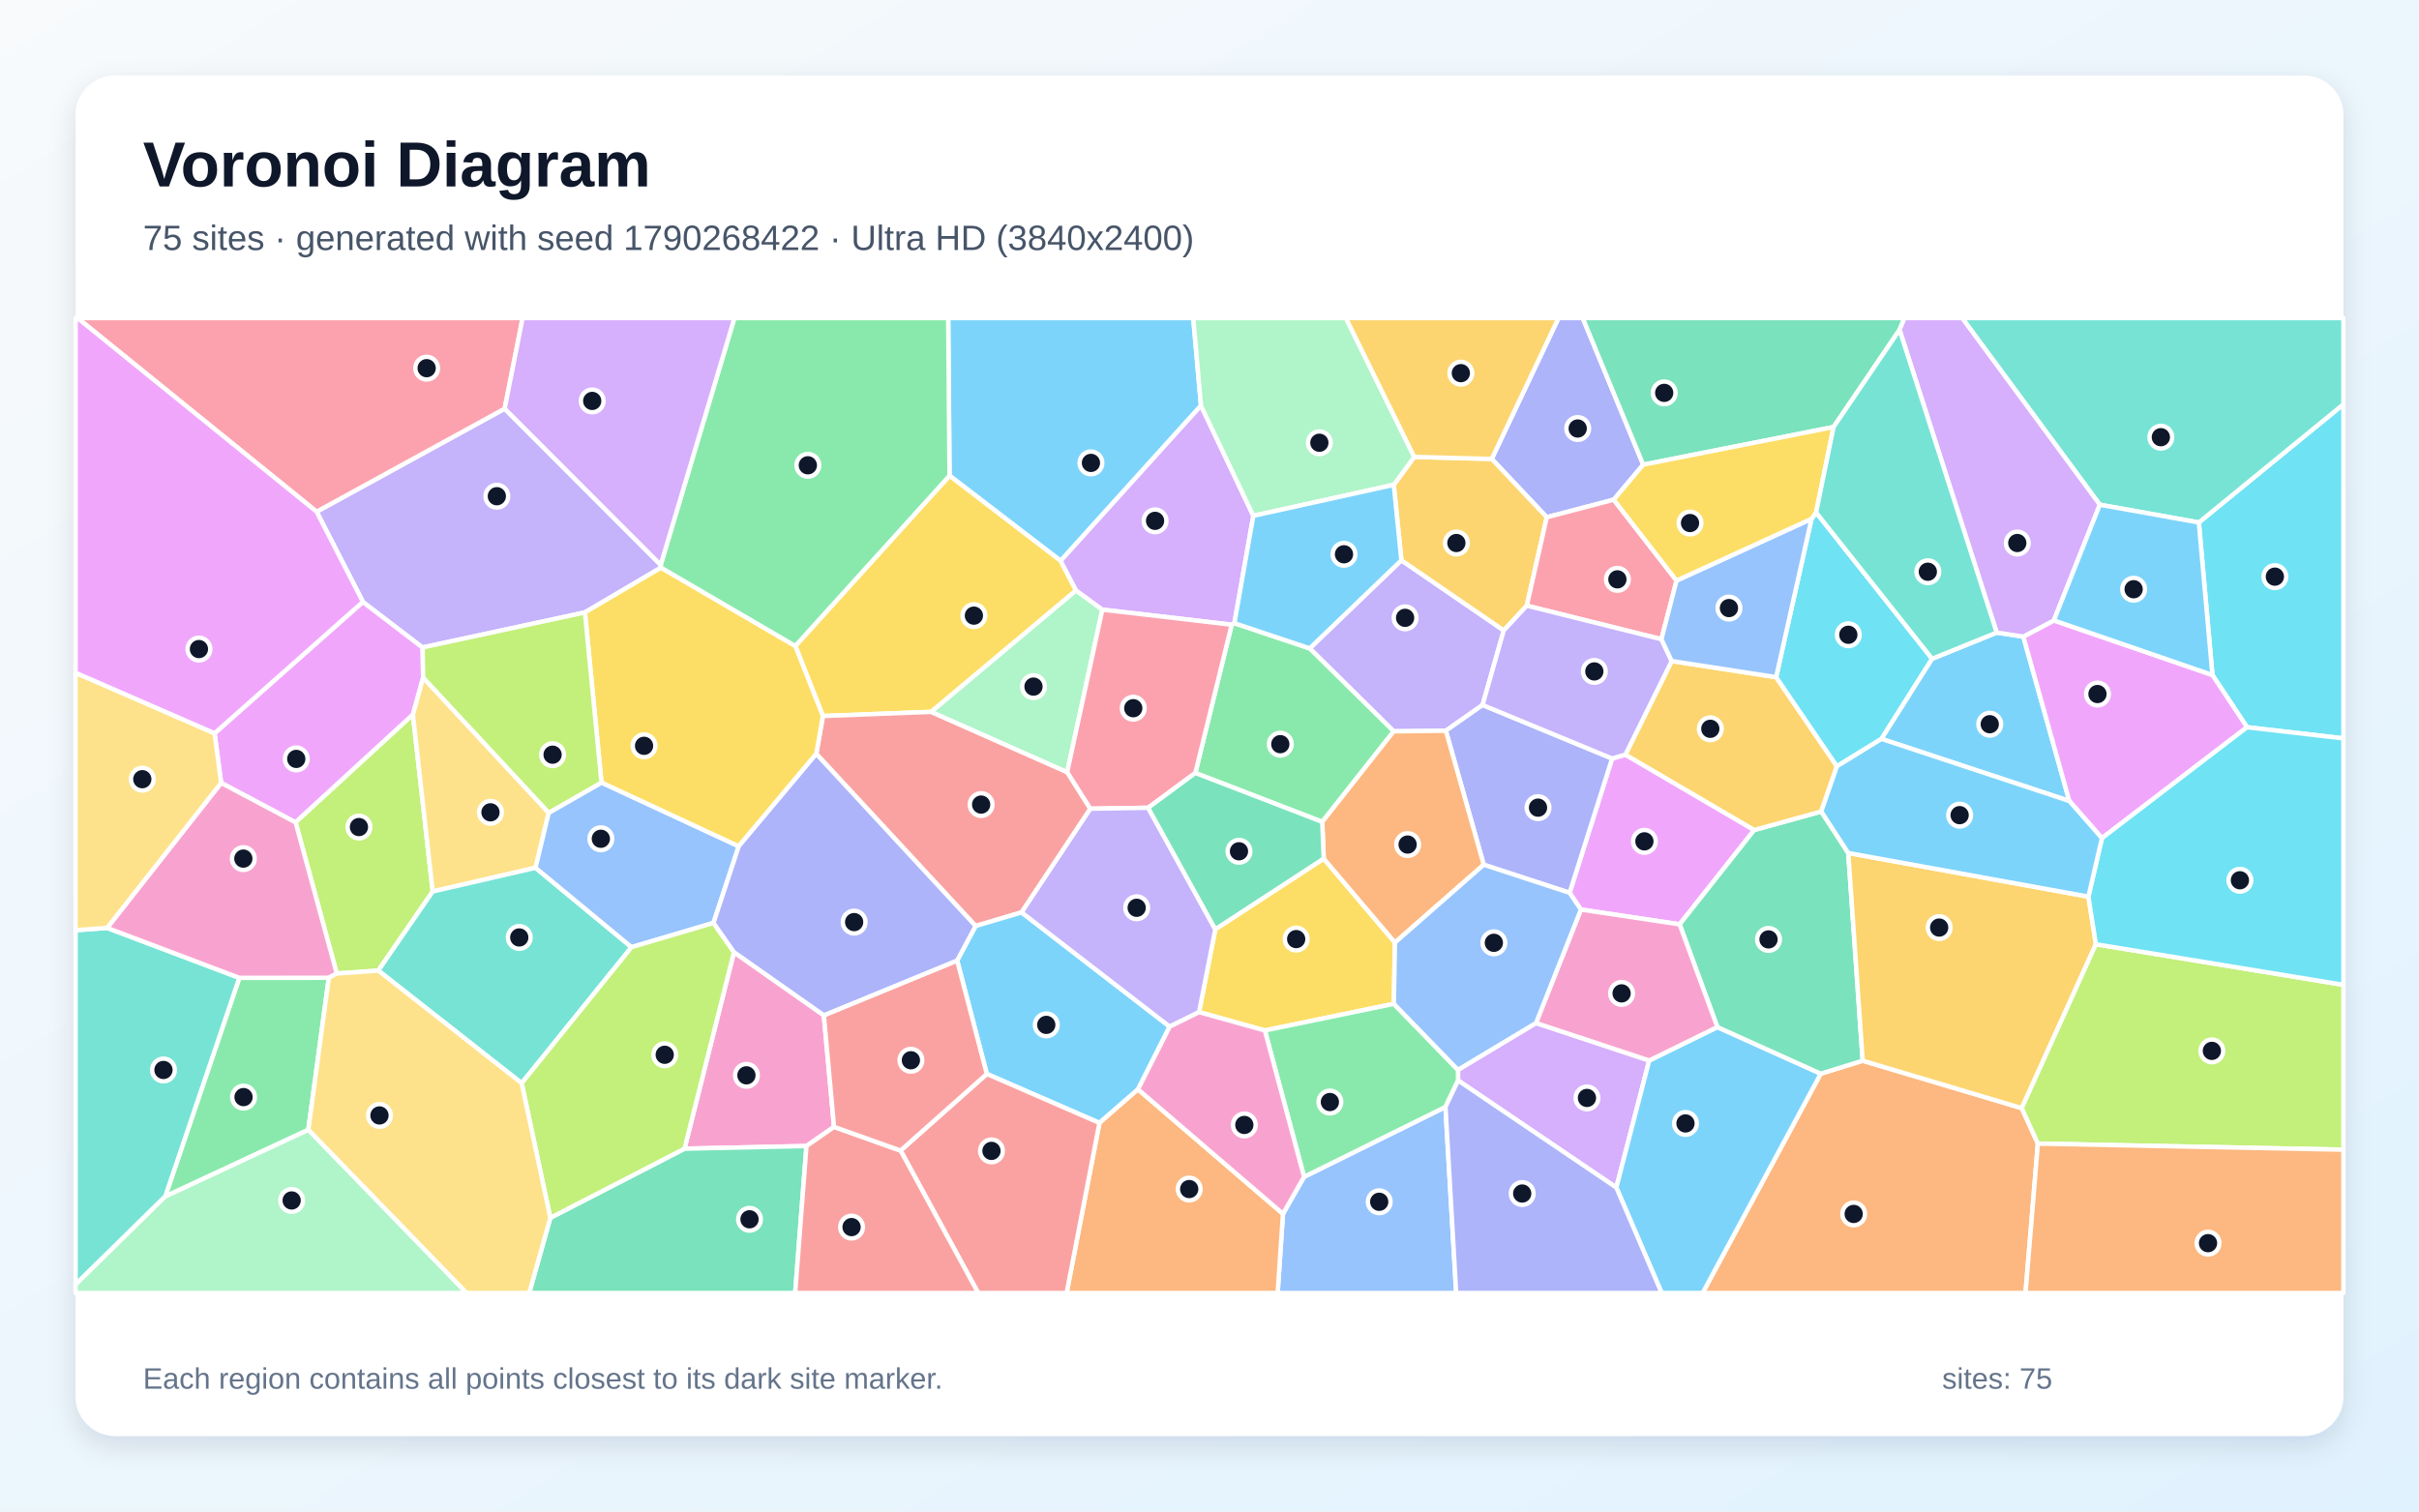
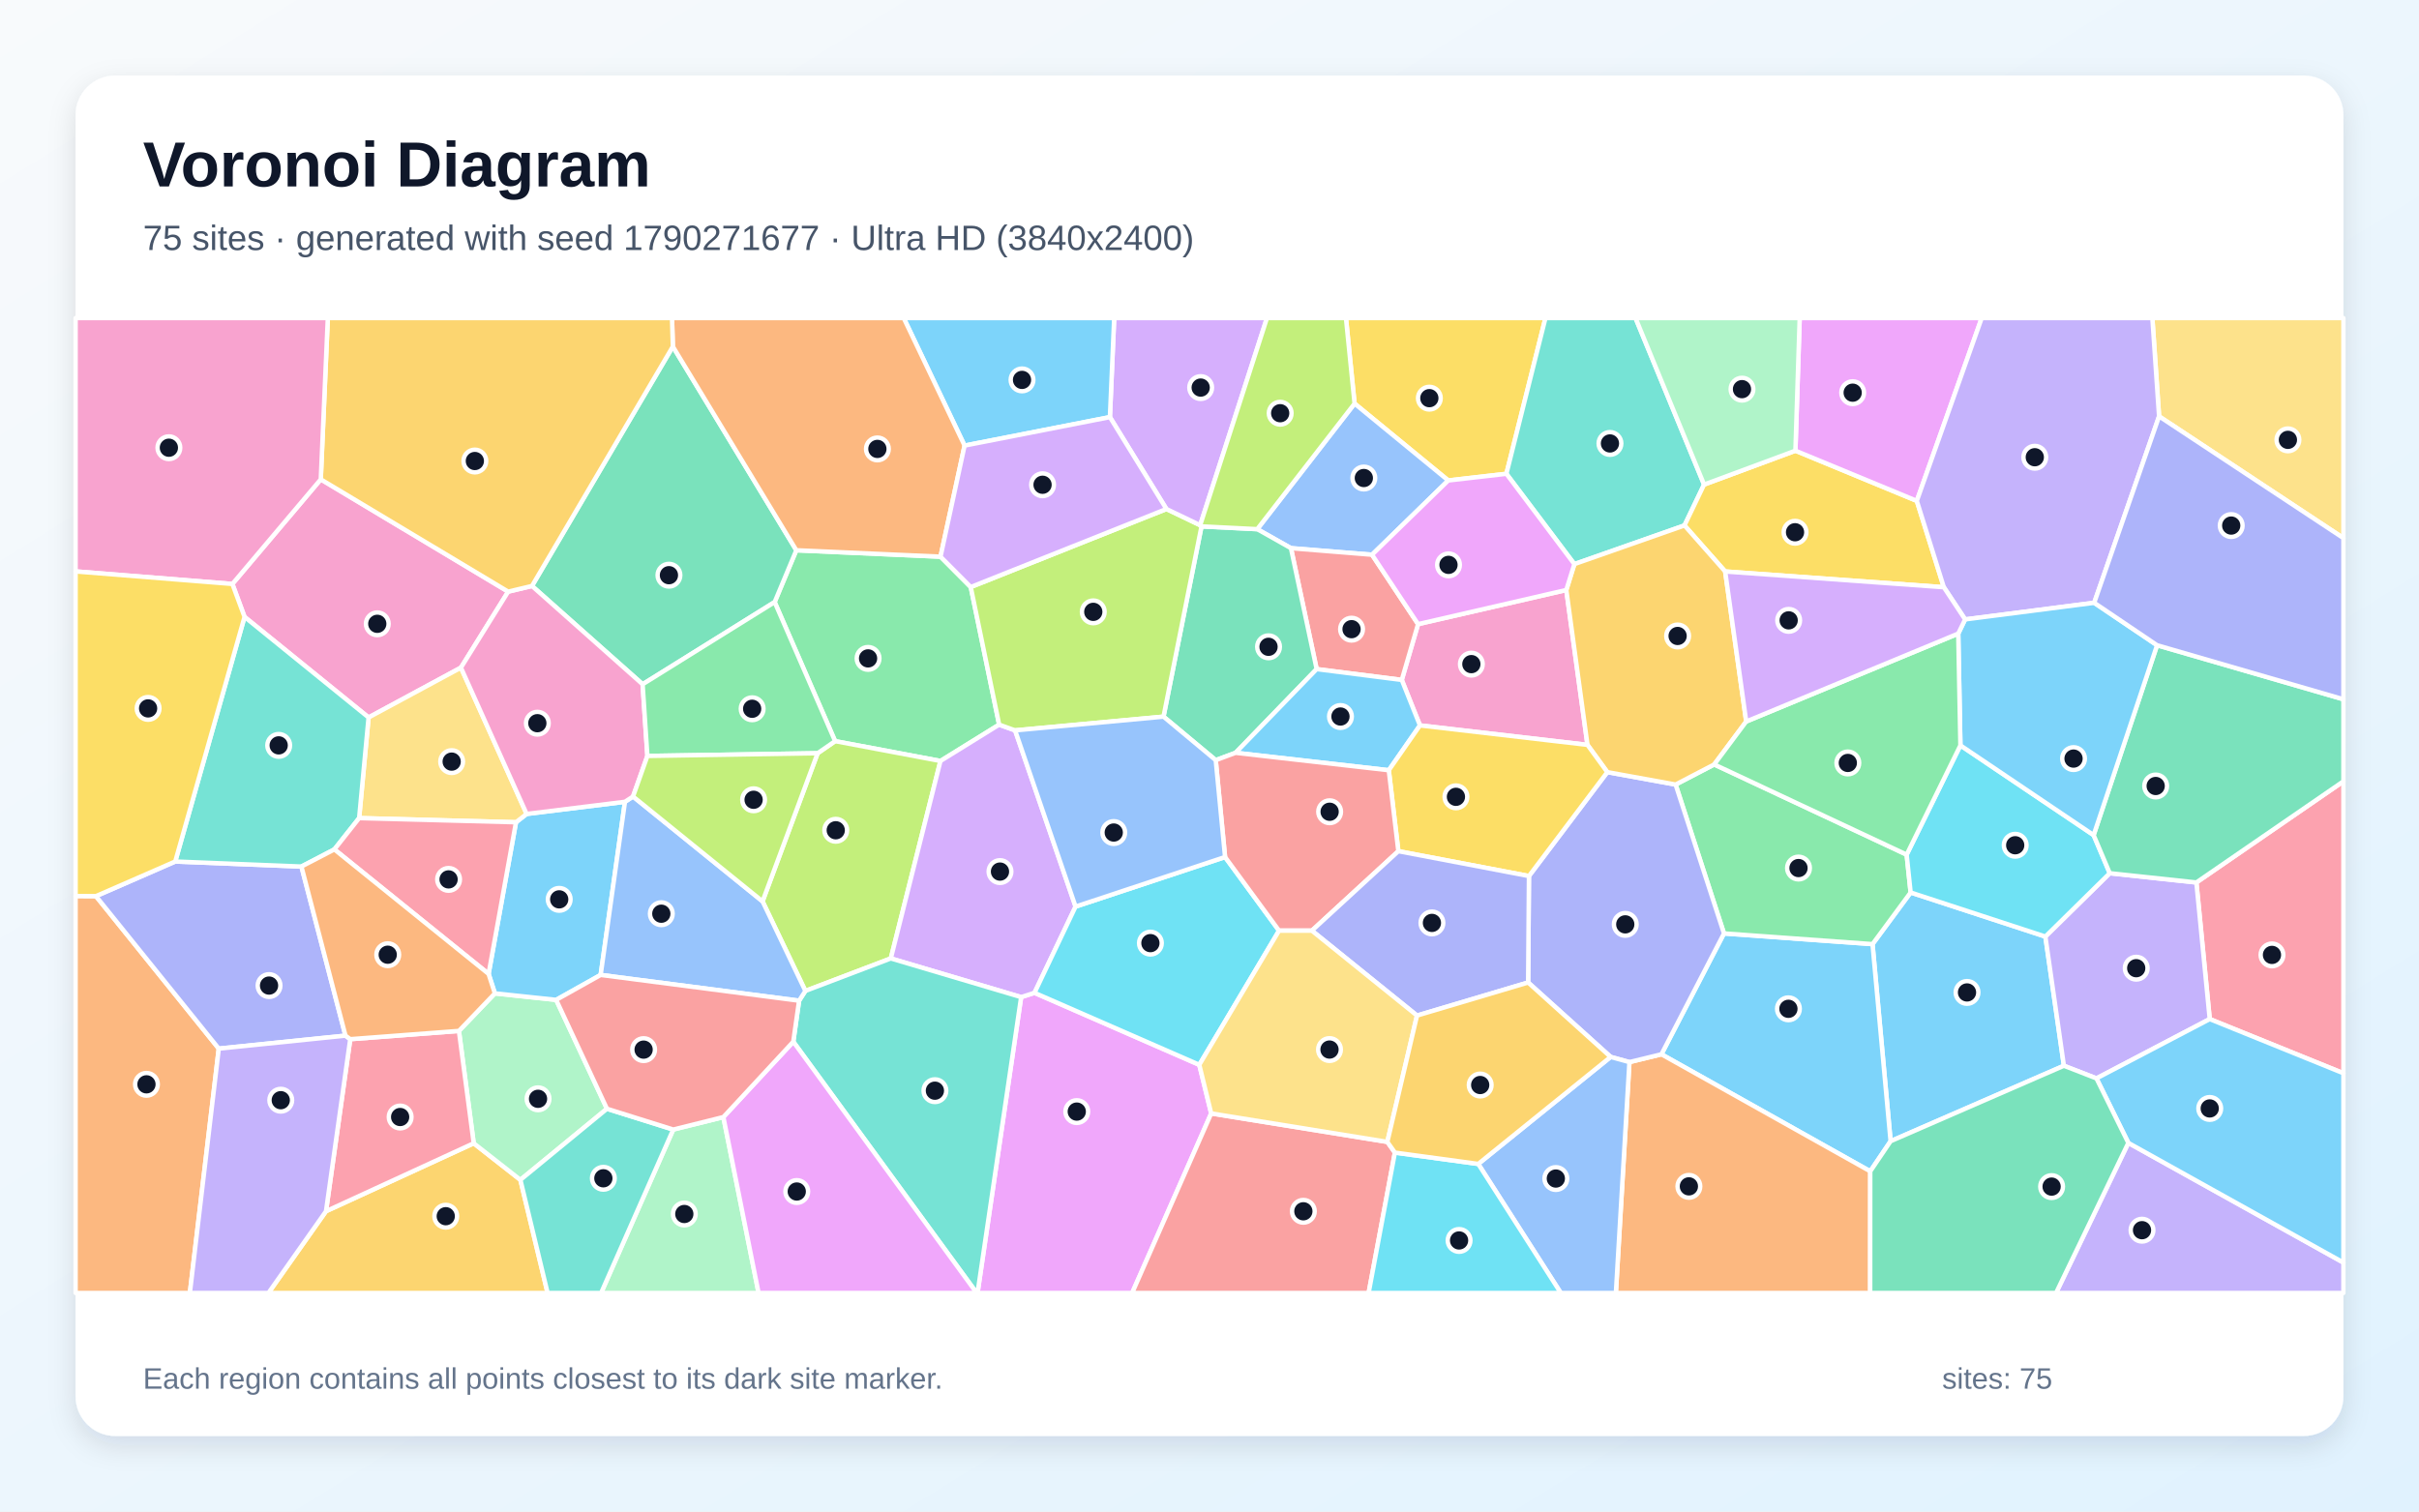
<svg xmlns="http://www.w3.org/2000/svg" width="3840" height="2400" viewBox="0 0 3840 2400" role="img" aria-labelledby="title description">
  <defs>
    <linearGradient id="background" x1="0" y1="0" x2="1" y2="1">
      <stop stop-color="#F8FAFC" />
      <stop offset="1" stop-color="#E0F2FE" />
    </linearGradient>
    <filter id="shadow" x="-5%" y="-5%" width="110%" height="110%">
      <feDropShadow dx="0" dy="15" stdDeviation="22" flood-color="#0F172A" flood-opacity=".12" />
    </filter>
  </defs>
  <rect width="3840" height="2400" fill="url(#background)" />
  <rect x="120" y="120" width="3600" height="2160" rx="63" fill="#FFFFFF" filter="url(#shadow)" />
  <g font-family="Arial, sans-serif">
    <text x="227" y="296" font-size="101" font-weight="700" fill="#0F172A">Voronoi Diagram</text>
-     <text x="227" y="397" font-size="56" fill="#475569">75 sites · generated with seed 1790268422 · Ultra HD (3840x2400)</text>
+     <text x="227" y="397" font-size="56" fill="#475569">75 sites · generated with seed 1790271677 · Ultra HD (3840x2400)</text>
  </g>
  <g stroke="#FFFFFF" stroke-width="7" stroke-linejoin="round">
-     <polygon points="1906.5,644.0 1683.7,890.5 1507.3,755.3 1505.2,505.0 1894.2,505.0" fill="#38BDF8" fill-opacity="0.65" />
-     <polygon points="2224.6,889.6 2387.1,1001.0 2353.5,1119.4 2295.2,1160.3 2212.4,1161.2 2079.0,1029.5" fill="#A78BFA" fill-opacity="0.65" />
-     <polygon points="1307.8,1612.1 1324.0,1789.3 1280.2,1819.7 1086.6,1823.9 1165.1,1511.8" fill="#F472B6" fill-opacity="0.65" />
-     <polygon points="2890.3,1704.8 2956.9,1684.2 3209.4,1759.5 3235.0,1815.8 3215.4,2053.0 2702.8,2053.0" fill="#FB923C" fill-opacity="0.65" />
-     <polygon points="1708.2,937.5 1478.3,1130.3 1306.3,1136.9 1262.5,1025.7 1507.3,755.3 1683.7,890.5" fill="#FACC15" fill-opacity="0.65" />
-     <polygon points="262.3,1899.8 379.9,1552.6 522.0,1552.5 489.4,1794.0" fill="#4ADE80" fill-opacity="0.65" />
-     <polygon points="120.0,2039.6 120.0,1477.0 170.0,1473.3 379.9,1552.6 262.3,1899.8" fill="#2DD4BF" fill-opacity="0.65" />
-     <polygon points="2036.6,1927.3 2070.1,1868.6 2294.6,1757.6 2311.6,2053.0 2028.2,2053.0" fill="#60A5FA" fill-opacity="0.65" />
-     <polygon points="340.6,1164.3 576.1,955.6 670.9,1028.0 671.7,1075.8 655.5,1134.7 469.2,1305.8 351.0,1243.1" fill="#E879F9" fill-opacity="0.65" />
-     <polygon points="873.6,1933.7 1086.6,1823.9 1280.2,1819.7 1262.3,2053.0 840.1,2053.0" fill="#34D399" fill-opacity="0.65" />
-     <polygon points="1730.9,1284.1 1621.7,1448.7 1548.7,1470.3 1295.8,1197.0 1306.3,1136.9 1478.3,1130.3 1694.1,1226.0" fill="#F87171" fill-opacity="0.65" />
-     <polygon points="2608.5,737.8 2561.7,793.4 2455.4,821.3 2368.0,728.7 2474.0,505.0 2512.5,505.0" fill="#818CF8" fill-opacity="0.65" />
-     <polygon points="2212.5,769.8 2245.0,725.5 2368.0,728.7 2455.4,821.3 2423.7,961.7 2387.1,1001.0 2224.6,889.6" fill="#FBBF24" fill-opacity="0.65" />
-     <polygon points="686.9,1415.5 600.5,1541.1 534.6,1545.8 469.2,1305.8 655.5,1134.7" fill="#A3E635" fill-opacity="0.65" />
-     <polygon points="2314.6,1715.6 2314.4,1698.7 2438.3,1624.3 2618.0,1683.9 2565.8,1885.6" fill="#C084FC" fill-opacity="0.65" />
-     <polygon points="2661.4,921.9 2637.4,1015.0 2423.7,961.7 2455.4,821.3 2561.7,793.4" fill="#FB7185" fill-opacity="0.65" />
-     <polygon points="3567.0,1154.7 3512.1,1071.8 3490.5,829.6 3720.0,641.9 3720.0,1172.4" fill="#22D3EE" fill-opacity="0.65" />
-     <polygon points="1749.9,968.0 1694.1,1226.0 1478.3,1130.3 1708.2,937.5" fill="#86EFAC" fill-opacity="0.65" />
-     <polygon points="871.1,1290.5 850.1,1377.9 686.9,1415.5 655.5,1134.7 671.7,1075.8" fill="#FCD34D" fill-opacity="0.65" />
-     <polygon points="1856.8,1630.1 1806.5,1729.7 1745.3,1783.0 1566.5,1705.2 1519.4,1525.1 1548.7,1470.3 1621.7,1448.7" fill="#38BDF8" fill-opacity="0.65" />
-     <polygon points="2565.8,1885.6 2618.0,1683.9 2726.2,1630.8 2890.3,1704.8 2702.8,2053.0 2637.8,2053.0" fill="#38BDF8" fill-opacity="0.65" />
-     <polygon points="1048.8,896.9 1049.3,901.3 928.5,972.4 670.9,1028.0 576.1,955.6 502.6,812.5 801.1,648.9" fill="#A78BFA" fill-opacity="0.65" />
-     <polygon points="534.6,1545.8 522.0,1552.5 379.9,1552.6 170.0,1473.3 351.0,1243.1 469.2,1305.8" fill="#F472B6" fill-opacity="0.65" />
-     <polygon points="1745.3,1783.0 1806.5,1729.7 2036.6,1927.3 2028.2,2053.0 1693.2,2053.0" fill="#FB923C" fill-opacity="0.65" />
-     <polygon points="2101.3,1363.3 2214.4,1496.6 2212.6,1593.9 2007.9,1636.2 1903.4,1607.1 1929.2,1475.5" fill="#FACC15" fill-opacity="0.65" />
-     <polygon points="2099.0,1305.0 1897.5,1227.3 1955.2,991.9 1959.5,989.5 2079.0,1029.5 2212.4,1161.2" fill="#4ADE80" fill-opacity="0.65" />
-     <polygon points="828.1,1719.9 600.5,1541.1 686.9,1415.5 850.1,1377.9 1002.5,1503.9" fill="#2DD4BF" fill-opacity="0.65" />
-     <polygon points="1132.6,1465.4 1002.5,1503.9 850.1,1377.9 871.1,1290.5 954.8,1242.5 1172.7,1343.7" fill="#60A5FA" fill-opacity="0.65" />
-     <polygon points="2580.2,1198.2 2784.7,1317.9 2666.3,1467.7 2509.6,1444.2 2491.6,1417.6 2559.1,1204.4" fill="#E879F9" fill-opacity="0.65" />
-     <polygon points="2891.1,1288.5 2934.0,1354.4 2956.9,1684.2 2890.3,1704.8 2726.2,1630.8 2666.3,1467.7 2784.7,1317.9" fill="#34D399" fill-opacity="0.65" />
-     <polygon points="1429.6,1826.9 1566.5,1705.2 1745.3,1783.0 1693.2,2053.0 1552.8,2053.0" fill="#F87171" fill-opacity="0.65" />
-     <polygon points="2559.1,1204.4 2491.6,1417.6 2355.3,1373.0 2295.2,1160.3 2353.5,1119.4" fill="#818CF8" fill-opacity="0.65" />
-     <polygon points="2819.5,1075.2 2916.0,1216.7 2891.1,1288.5 2784.7,1317.9 2580.2,1198.2 2653.7,1049.6" fill="#FBBF24" fill-opacity="0.65" />
-     <polygon points="873.6,1933.7 828.1,1719.9 1002.5,1503.9 1132.6,1465.4 1165.1,1511.8 1086.6,1823.9" fill="#A3E635" fill-opacity="0.65" />
-     <polygon points="1959.5,989.5 1955.2,991.9 1749.9,968.0 1708.2,937.5 1683.7,890.5 1906.5,644.0 1989.6,819.0" fill="#C084FC" fill-opacity="0.65" />
-     <polygon points="1955.2,991.9 1897.5,1227.3 1822.6,1282.6 1730.9,1284.1 1694.1,1226.0 1749.9,968.0" fill="#FB7185" fill-opacity="0.65" />
-     <polygon points="2882.9,813.7 3067.1,1046.0 2986.7,1173.2 2916.0,1216.7 2819.5,1075.2 2875.7,823.8" fill="#22D3EE" fill-opacity="0.65" />
-     <polygon points="2245.0,725.5 2212.5,769.8 1989.6,819.0 1906.5,644.0 1894.2,505.0 2136.5,505.0" fill="#86EFAC" fill-opacity="0.65" />
-     <polygon points="489.4,1794.0 522.0,1552.5 534.6,1545.8 600.5,1541.1 828.1,1719.9 873.6,1933.7 840.1,2053.0 740.5,2053.0" fill="#FCD34D" fill-opacity="0.65" />
-     <polygon points="2212.5,769.8 2224.6,889.6 2079.0,1029.5 1959.5,989.5 1989.6,819.0" fill="#38BDF8" fill-opacity="0.65" />
-     <polygon points="3169.6,1004.4 3211.9,1010.8 3284.9,1271.8 2986.7,1173.2 3067.1,1046.0" fill="#38BDF8" fill-opacity="0.65" />
-     <polygon points="2637.4,1015.0 2653.7,1049.6 2580.2,1198.2 2559.1,1204.4 2353.5,1119.4 2387.1,1001.0 2423.7,961.7" fill="#A78BFA" fill-opacity="0.65" />
-     <polygon points="2509.6,1444.2 2666.3,1467.7 2726.2,1630.8 2618.0,1683.9 2438.3,1624.3" fill="#F472B6" fill-opacity="0.65" />
-     <polygon points="2355.3,1373.0 2214.4,1496.6 2101.3,1363.3 2099.0,1305.0 2212.4,1161.2 2295.2,1160.3" fill="#FB923C" fill-opacity="0.65" />
-     <polygon points="928.5,972.4 1049.3,901.3 1262.5,1025.7 1306.3,1136.9 1295.8,1197.0 1172.7,1343.7 954.8,1242.5" fill="#FACC15" fill-opacity="0.65" />
-     <polygon points="2007.9,1636.2 2212.6,1593.9 2314.4,1698.7 2314.6,1715.6 2294.6,1757.6 2070.1,1868.6" fill="#4ADE80" fill-opacity="0.65" />
-     <polygon points="3490.5,829.6 3333.3,801.4 3114.8,505.0 3720.0,505.0 3720.0,641.9" fill="#2DD4BF" fill-opacity="0.65" />
-     <polygon points="2875.7,823.8 2819.5,1075.2 2653.7,1049.6 2637.4,1015.0 2661.4,921.9" fill="#60A5FA" fill-opacity="0.65" />
-     <polygon points="3336.7,1330.8 3284.9,1271.8 3211.9,1010.8 3260.4,985.1 3512.1,1071.8 3567.0,1154.7" fill="#E879F9" fill-opacity="0.65" />
-     <polygon points="3015.4,523.7 2910.7,678.0 2608.5,737.8 2512.5,505.0 3023.3,505.0" fill="#34D399" fill-opacity="0.65" />
-     <polygon points="1280.2,1819.7 1324.0,1789.3 1429.6,1826.9 1552.8,2053.0 1262.3,2053.0" fill="#F87171" fill-opacity="0.65" />
-     <polygon points="2294.6,1757.6 2314.6,1715.6 2565.8,1885.6 2637.8,2053.0 2311.6,2053.0" fill="#818CF8" fill-opacity="0.65" />
-     <polygon points="3315.2,1423.7 3327.1,1499.3 3209.4,1759.5 2956.9,1684.2 2934.0,1354.4" fill="#FBBF24" fill-opacity="0.65" />
-     <polygon points="3235.0,1815.8 3209.4,1759.5 3327.1,1499.3 3720.0,1563.7 3720.0,1825.5" fill="#A3E635" fill-opacity="0.65" />
-     <polygon points="3333.3,801.4 3260.4,985.1 3211.9,1010.8 3169.6,1004.4 3015.4,523.7 3023.3,505.0 3114.8,505.0" fill="#C084FC" fill-opacity="0.65" />
-     <polygon points="801.1,648.9 502.6,812.5 123.1,505.0 829.6,505.0" fill="#FB7185" fill-opacity="0.65" />
-     <polygon points="3327.1,1499.3 3315.2,1423.7 3336.7,1330.8 3567.0,1154.7 3720.0,1172.4 3720.0,1563.7" fill="#22D3EE" fill-opacity="0.65" />
-     <polygon points="120.0,2039.6 262.3,1899.8 489.4,1794.0 740.5,2053.0 120.0,2053.0" fill="#86EFAC" fill-opacity="0.65" />
-     <polygon points="340.6,1164.3 351.0,1243.1 170.0,1473.3 120.0,1477.0 120.0,1068.2" fill="#FCD34D" fill-opacity="0.65" />
-     <polygon points="3333.3,801.4 3490.5,829.6 3512.1,1071.8 3260.4,985.1" fill="#38BDF8" fill-opacity="0.65" />
-     <polygon points="3315.2,1423.7 2934.0,1354.4 2891.1,1288.5 2916.0,1216.7 2986.7,1173.2 3284.9,1271.8 3336.7,1330.8" fill="#38BDF8" fill-opacity="0.65" />
-     <polygon points="1822.6,1282.6 1929.2,1475.5 1903.4,1607.1 1856.8,1630.1 1621.7,1448.7 1730.9,1284.1" fill="#A78BFA" fill-opacity="0.65" />
-     <polygon points="1806.5,1729.7 1856.8,1630.1 1903.4,1607.1 2007.9,1636.2 2070.1,1868.6 2036.6,1927.3" fill="#F472B6" fill-opacity="0.65" />
-     <polygon points="3235.0,1815.8 3720.0,1825.5 3720.0,2053.0 3215.4,2053.0" fill="#FB923C" fill-opacity="0.65" />
-     <polygon points="2910.7,678.0 2882.9,813.7 2875.7,823.8 2661.4,921.9 2561.7,793.4 2608.5,737.8" fill="#FACC15" fill-opacity="0.65" />
-     <polygon points="1262.5,1025.7 1049.3,901.3 1048.8,896.9 1165.8,505.0 1505.2,505.0 1507.3,755.3" fill="#4ADE80" fill-opacity="0.65" />
-     <polygon points="3169.6,1004.4 3067.1,1046.0 2882.9,813.7 2910.7,678.0 3015.4,523.7" fill="#2DD4BF" fill-opacity="0.65" />
-     <polygon points="2355.3,1373.0 2491.6,1417.6 2509.6,1444.2 2438.3,1624.3 2314.4,1698.7 2212.6,1593.9 2214.4,1496.6" fill="#60A5FA" fill-opacity="0.65" />
-     <polygon points="502.6,812.5 576.1,955.6 340.6,1164.3 120.0,1068.2 120.0,505.0 123.1,505.0" fill="#E879F9" fill-opacity="0.65" />
-     <polygon points="1822.6,1282.6 1897.5,1227.3 2099.0,1305.0 2101.3,1363.3 1929.2,1475.5" fill="#34D399" fill-opacity="0.65" />
-     <polygon points="1429.6,1826.9 1324.0,1789.3 1307.8,1612.1 1519.4,1525.1 1566.5,1705.2" fill="#F87171" fill-opacity="0.65" />
-     <polygon points="1295.8,1197.0 1548.7,1470.3 1519.4,1525.1 1307.8,1612.1 1165.1,1511.8 1132.6,1465.4 1172.7,1343.7" fill="#818CF8" fill-opacity="0.65" />
-     <polygon points="2368.0,728.7 2245.0,725.5 2136.5,505.0 2474.0,505.0" fill="#FBBF24" fill-opacity="0.65" />
-     <polygon points="928.5,972.4 954.8,1242.5 871.1,1290.5 671.7,1075.8 670.9,1028.0" fill="#A3E635" fill-opacity="0.65" />
-     <polygon points="1048.8,896.9 801.1,648.9 829.6,505.0 1165.8,505.0" fill="#C084FC" fill-opacity="0.65" />
+     <polygon points="3001.2,1812.0 2972.5,1499.1 3033.0,1417.1 3246.9,1487.1 3276.3,1692.2" fill="#38BDF8" fill-opacity="0.65" />
+     <polygon points="3378.6,1814.7 3720.0,2004.7 3720.0,2053.0 3263.8,2053.0" fill="#A78BFA" fill-opacity="0.65" />
+     <polygon points="2486.4,936.8 2520.0,1182.7 2254.1,1151.8 2225.2,1079.6 2251.1,991.0" fill="#F472B6" fill-opacity="0.65" />
+     <polygon points="120.0,1422.7 152.3,1422.9 347.3,1665.0 301.4,2053.0 120.0,2053.0" fill="#FB923C" fill-opacity="0.65" />
+     <polygon points="2391.3,752.3 2299.0,762.9 2150.3,640.8 2136.6,505.0 2453.3,505.0" fill="#FACC15" fill-opacity="0.65" />
+     <polygon points="1493.0,883.9 1541.0,932.1 1586.1,1150.6 1492.9,1208.3 1325.7,1176.8 1229.7,956.0 1264.1,873.7" fill="#4ADE80" fill-opacity="0.65" />
+     <polygon points="2705.1,769.4 2674.0,834.3 2499.2,895.7 2391.3,752.3 2453.3,505.0 2596.3,505.0" fill="#2DD4BF" fill-opacity="0.65" />
+     <polygon points="2178.0,880.8 2049.3,870.4 1995.8,840.2 2150.3,640.8 2299.0,762.9" fill="#60A5FA" fill-opacity="0.65" />
+     <polygon points="1621.0,1583.2 1642.2,1576.4 1903.8,1690.7 1922.7,1767.9 1797.2,2053.0 1551.8,2053.0" fill="#E879F9" fill-opacity="0.65" />
+     <polygon points="1068.1,550.2 1264.1,873.7 1229.7,956.0 1020.1,1086.5 844.5,930.4" fill="#34D399" fill-opacity="0.65" />
+     <polygon points="2090.1,1062.4 2049.3,870.4 2178.0,880.8 2251.1,991.0 2225.2,1079.6" fill="#F87171" fill-opacity="0.65" />
+     <polygon points="278.2,1367.9 478.5,1375.9 548.4,1644.4 347.3,1665.0 152.3,1422.9" fill="#818CF8" fill-opacity="0.65" />
+     <polygon points="517.5,1923.2 752.0,1815.3 826.1,1873.4 869.3,2053.0 426.1,2053.0" fill="#FBBF24" fill-opacity="0.65" />
+     <polygon points="1414.1,1521.8 1278.5,1573.4 1210.5,1431.2 1297.9,1196.0 1325.7,1176.8 1492.9,1208.3" fill="#A3E635" fill-opacity="0.65" />
+     <polygon points="1611.4,1159.7 1707.4,1439.5 1642.2,1576.4 1621.0,1583.2 1414.1,1521.8 1492.9,1208.3 1586.1,1150.6" fill="#C084FC" fill-opacity="0.65" />
+     <polygon points="3507.8,1618.1 3486.6,1401.2 3720.0,1240.6 3720.0,1704.1" fill="#FB7185" fill-opacity="0.65" />
+     <polygon points="1944.7,1360.8 2030.4,1477.7 1903.8,1690.7 1642.2,1576.4 1707.4,1439.5" fill="#22D3EE" fill-opacity="0.65" />
+     <polygon points="963.5,1760.5 826.1,1873.4 752.0,1815.3 728.5,1636.9 785.6,1577.3 882.9,1587.6" fill="#86EFAC" fill-opacity="0.65" />
+     <polygon points="3427.4,661.1 3416.7,505.0 3720.0,505.0 3720.0,854.4" fill="#FCD34D" fill-opacity="0.65" />
+     <polygon points="2968.9,1859.8 2637.4,1674.0 2736.7,1482.1 2972.5,1499.1 3001.2,1812.0" fill="#38BDF8" fill-opacity="0.65" />
+     <polygon points="992.1,1273.1 953.5,1548.0 882.9,1587.6 785.6,1577.3 775.6,1546.4 819.1,1305.6 836.0,1292.4" fill="#38BDF8" fill-opacity="0.65" />
+     <polygon points="3349.1,1386.5 3486.6,1401.2 3507.8,1618.1 3328.0,1712.3 3276.3,1692.2 3246.9,1487.1" fill="#A78BFA" fill-opacity="0.65" />
+     <polygon points="368.9,927.2 509.2,761.1 806.7,939.4 731.7,1060.1 585.1,1139.2 388.2,979.5" fill="#F472B6" fill-opacity="0.65" />
+     <polygon points="2586.6,1686.4 2637.4,1674.0 2968.9,1859.8 2968.8,2053.0 2565.1,2053.0" fill="#FB923C" fill-opacity="0.65" />
+     <polygon points="3085.7,932.4 2738.6,907.4 2674.0,834.3 2705.1,769.4 2850.1,715.6 3042.8,795.3" fill="#FACC15" fill-opacity="0.65" />
+     <polygon points="2736.7,1482.1 2659.9,1245.7 2721.2,1213.8 3026.7,1357.0 3033.0,1417.1 2972.5,1499.1" fill="#4ADE80" fill-opacity="0.65" />
+     <polygon points="1259.3,1654.0 1268.5,1588.9 1278.5,1573.4 1414.1,1521.8 1621.0,1583.2 1551.8,2053.0 1550.4,2053.0" fill="#2DD4BF" fill-opacity="0.65" />
+     <polygon points="1268.5,1588.9 953.5,1548.0 992.1,1273.1 1004.9,1264.7 1210.5,1431.2 1278.5,1573.4" fill="#60A5FA" fill-opacity="0.65" />
+     <polygon points="3042.8,795.3 2850.1,715.6 2856.9,505.0 3145.8,505.0" fill="#E879F9" fill-opacity="0.65" />
+     <polygon points="1961.4,1195.3 1929.9,1207.0 1847.0,1137.9 1907.3,835.8 1995.8,840.2 2049.3,870.4 2090.1,1062.4" fill="#34D399" fill-opacity="0.65" />
+     <polygon points="1922.7,1767.9 2202.3,1813.1 2214.3,1830.1 2172.6,2053.0 1797.2,2053.0" fill="#F87171" fill-opacity="0.65" />
+     <polygon points="2586.6,1686.4 2556.8,1678.2 2425.8,1560.0 2427.1,1391.0 2551.5,1226.0 2659.9,1245.7 2736.7,1482.1 2637.4,1674.0" fill="#818CF8" fill-opacity="0.65" />
+     <polygon points="2772.0,1145.6 2721.2,1213.8 2659.9,1245.7 2551.5,1226.0 2520.0,1182.7 2486.4,936.8 2499.2,895.7 2674.0,834.3 2738.6,907.4" fill="#FBBF24" fill-opacity="0.65" />
+     <polygon points="1851.6,808.2 1905.2,833.9 1907.3,835.8 1847.0,1137.9 1611.4,1159.7 1586.1,1150.6 1541.0,932.1" fill="#A3E635" fill-opacity="0.65" />
+     <polygon points="1905.2,833.9 1851.6,808.2 1761.9,662.3 1768.7,505.0 2011.2,505.0" fill="#C084FC" fill-opacity="0.65" />
+     <polygon points="728.5,1636.9 752.0,1815.3 517.5,1923.2 556.0,1650.0" fill="#FB7185" fill-opacity="0.65" />
+     <polygon points="3026.7,1357.0 3112.0,1183.5 3323.5,1326.0 3349.1,1386.5 3246.9,1487.1 3033.0,1417.1" fill="#22D3EE" fill-opacity="0.65" />
+     <polygon points="1068.7,1793.5 1148.3,1773.7 1204.2,2053.0 954.2,2053.0" fill="#86EFAC" fill-opacity="0.65" />
+     <polygon points="836.0,1292.4 819.1,1305.6 570.1,1299.0 585.1,1139.2 731.7,1060.1" fill="#FCD34D" fill-opacity="0.65" />
+     <polygon points="2204.6,1223.0 1961.4,1195.3 2090.1,1062.4 2225.2,1079.6 2254.1,1151.8" fill="#38BDF8" fill-opacity="0.65" />
+     <polygon points="1761.9,662.3 1531.2,707.5 1434.6,505.0 1768.7,505.0" fill="#38BDF8" fill-opacity="0.65" />
+     <polygon points="3427.4,661.1 3324.4,957.1 3119.5,983.5 3085.7,932.4 3042.8,795.3 3145.8,505.0 3416.7,505.0" fill="#A78BFA" fill-opacity="0.65" />
+     <polygon points="1027.7,1200.3 1004.9,1264.7 992.1,1273.1 836.0,1292.4 731.7,1060.1 806.7,939.4 844.5,930.4 1020.1,1086.5" fill="#F472B6" fill-opacity="0.65" />
+     <polygon points="1531.2,707.5 1493.0,883.9 1264.1,873.7 1068.1,550.2 1066.8,505.0 1434.6,505.0" fill="#FB923C" fill-opacity="0.65" />
+     <polygon points="2551.5,1226.0 2427.1,1391.0 2219.8,1351.5 2204.6,1223.0 2254.1,1151.8 2520.0,1182.7" fill="#FACC15" fill-opacity="0.65" />
+     <polygon points="1297.9,1196.0 1027.7,1200.3 1020.1,1086.5 1229.7,956.0 1325.7,1176.8" fill="#4ADE80" fill-opacity="0.65" />
+     <polygon points="388.2,979.5 585.1,1139.2 570.1,1299.0 530.8,1348.7 478.5,1375.9 278.2,1367.9" fill="#2DD4BF" fill-opacity="0.65" />
+     <polygon points="2346.6,1848.1 2556.8,1678.2 2586.6,1686.4 2565.1,2053.0 2477.7,2053.0" fill="#60A5FA" fill-opacity="0.65" />
+     <polygon points="1148.3,1773.7 1259.3,1654.0 1550.4,2053.0 1204.2,2053.0" fill="#E879F9" fill-opacity="0.65" />
+     <polygon points="3486.6,1401.2 3349.1,1386.5 3323.5,1326.0 3424.2,1024.5 3720.0,1110.3 3720.0,1240.6" fill="#34D399" fill-opacity="0.65" />
+     <polygon points="2219.8,1351.5 2082.5,1477.7 2030.4,1477.7 1944.7,1360.8 1929.9,1207.0 1961.4,1195.3 2204.6,1223.0" fill="#F87171" fill-opacity="0.65" />
+     <polygon points="2249.4,1612.5 2082.5,1477.7 2219.8,1351.5 2427.1,1391.0 2425.8,1560.0" fill="#818CF8" fill-opacity="0.65" />
+     <polygon points="1068.1,550.2 844.5,930.4 806.7,939.4 509.2,761.1 520.4,505.0 1066.8,505.0" fill="#FBBF24" fill-opacity="0.65" />
+     <polygon points="1297.9,1196.0 1210.5,1431.2 1004.9,1264.7 1027.7,1200.3" fill="#A3E635" fill-opacity="0.65" />
+     <polygon points="1531.2,707.5 1761.9,662.3 1851.6,808.2 1541.0,932.1 1493.0,883.9" fill="#C084FC" fill-opacity="0.65" />
+     <polygon points="530.8,1348.7 570.1,1299.0 819.1,1305.6 775.6,1546.4" fill="#FB7185" fill-opacity="0.65" />
+     <polygon points="2214.3,1830.1 2346.6,1848.1 2477.7,2053.0 2172.6,2053.0" fill="#22D3EE" fill-opacity="0.65" />
+     <polygon points="2850.1,715.6 2705.1,769.4 2596.3,505.0 2856.9,505.0" fill="#86EFAC" fill-opacity="0.65" />
+     <polygon points="2249.4,1612.5 2202.3,1813.1 1922.7,1767.9 1903.8,1690.7 2030.4,1477.7 2082.5,1477.7" fill="#FCD34D" fill-opacity="0.65" />
+     <polygon points="3424.2,1024.5 3323.5,1326.0 3112.0,1183.5 3108.6,1006.0 3119.5,983.5 3324.4,957.1" fill="#38BDF8" fill-opacity="0.65" />
+     <polygon points="3378.6,1814.7 3328.0,1712.3 3507.8,1618.1 3720.0,1704.1 3720.0,2004.7" fill="#38BDF8" fill-opacity="0.65" />
+     <polygon points="347.3,1665.0 548.4,1644.4 556.0,1650.0 517.5,1923.2 426.1,2053.0 301.4,2053.0" fill="#A78BFA" fill-opacity="0.65" />
+     <polygon points="509.2,761.1 368.9,927.2 120.0,907.3 120.0,505.0 520.4,505.0" fill="#F472B6" fill-opacity="0.65" />
+     <polygon points="530.8,1348.7 775.6,1546.4 785.6,1577.3 728.5,1636.9 556.0,1650.0 548.4,1644.4 478.5,1375.9" fill="#FB923C" fill-opacity="0.65" />
+     <polygon points="368.9,927.2 388.2,979.5 278.2,1367.9 152.3,1422.9 120.0,1422.7 120.0,907.3" fill="#FACC15" fill-opacity="0.65" />
+     <polygon points="3108.6,1006.0 3112.0,1183.5 3026.7,1357.0 2721.2,1213.8 2772.0,1145.6" fill="#4ADE80" fill-opacity="0.65" />
+     <polygon points="826.1,1873.4 963.5,1760.5 1068.7,1793.5 954.2,2053.0 869.3,2053.0" fill="#2DD4BF" fill-opacity="0.65" />
+     <polygon points="1847.0,1137.9 1929.9,1207.0 1944.7,1360.8 1707.4,1439.5 1611.4,1159.7" fill="#60A5FA" fill-opacity="0.65" />
+     <polygon points="2499.2,895.7 2486.4,936.8 2251.1,991.0 2178.0,880.8 2299.0,762.9 2391.3,752.3" fill="#E879F9" fill-opacity="0.65" />
+     <polygon points="2968.9,1859.8 3001.2,1812.0 3276.3,1692.2 3328.0,1712.3 3378.6,1814.7 3263.8,2053.0 2968.8,2053.0" fill="#34D399" fill-opacity="0.65" />
+     <polygon points="1148.3,1773.7 1068.7,1793.5 963.5,1760.5 882.9,1587.6 953.5,1548.0 1268.5,1588.9 1259.3,1654.0" fill="#F87171" fill-opacity="0.65" />
+     <polygon points="3424.2,1024.5 3324.4,957.1 3427.4,661.1 3720.0,854.4 3720.0,1110.3" fill="#818CF8" fill-opacity="0.65" />
+     <polygon points="2346.6,1848.1 2214.3,1830.1 2202.3,1813.1 2249.4,1612.5 2425.8,1560.0 2556.8,1678.2" fill="#FBBF24" fill-opacity="0.65" />
+     <polygon points="1995.8,840.2 1907.3,835.8 1905.2,833.9 2011.2,505.0 2136.6,505.0 2150.3,640.8" fill="#A3E635" fill-opacity="0.65" />
+     <polygon points="3119.5,983.5 3108.6,1006.0 2772.0,1145.6 2738.6,907.4 3085.7,932.4" fill="#C084FC" fill-opacity="0.65" />
  </g>
  <g>
-     <circle cx="1731.8" cy="735.0" r="18" fill="#0F172A" stroke="#FFFFFF" stroke-width="7" />
-     <circle cx="2230.5" cy="981.0" r="18" fill="#0F172A" stroke="#FFFFFF" stroke-width="7" />
-     <circle cx="1184.9" cy="1707.4" r="18" fill="#0F172A" stroke="#FFFFFF" stroke-width="7" />
-     <circle cx="2942.6" cy="1927.5" r="18" fill="#0F172A" stroke="#FFFFFF" stroke-width="7" />
-     <circle cx="1546.0" cy="977.5" r="18" fill="#0F172A" stroke="#FFFFFF" stroke-width="7" />
-     <circle cx="386.6" cy="1742.0" r="18" fill="#0F172A" stroke="#FFFFFF" stroke-width="7" />
-     <circle cx="259.5" cy="1698.9" r="18" fill="#0F172A" stroke="#FFFFFF" stroke-width="7" />
-     <circle cx="2189.4" cy="1908.2" r="18" fill="#0F172A" stroke="#FFFFFF" stroke-width="7" />
-     <circle cx="470.3" cy="1205.0" r="18" fill="#0F172A" stroke="#FFFFFF" stroke-width="7" />
-     <circle cx="1189.8" cy="1936.0" r="18" fill="#0F172A" stroke="#FFFFFF" stroke-width="7" />
-     <circle cx="1557.5" cy="1277.5" r="18" fill="#0F172A" stroke="#FFFFFF" stroke-width="7" />
-     <circle cx="2504.5" cy="680.4" r="18" fill="#0F172A" stroke="#FFFFFF" stroke-width="7" />
-     <circle cx="2311.9" cy="862.2" r="18" fill="#0F172A" stroke="#FFFFFF" stroke-width="7" />
-     <circle cx="569.8" cy="1313.2" r="18" fill="#0F172A" stroke="#FFFFFF" stroke-width="7" />
-     <circle cx="2519.2" cy="1743.3" r="18" fill="#0F172A" stroke="#FFFFFF" stroke-width="7" />
-     <circle cx="2567.5" cy="919.9" r="18" fill="#0F172A" stroke="#FFFFFF" stroke-width="7" />
-     <circle cx="3611.2" cy="915.6" r="18" fill="#0F172A" stroke="#FFFFFF" stroke-width="7" />
-     <circle cx="1640.6" cy="1090.2" r="18" fill="#0F172A" stroke="#FFFFFF" stroke-width="7" />
-     <circle cx="778.6" cy="1289.8" r="18" fill="#0F172A" stroke="#FFFFFF" stroke-width="7" />
-     <circle cx="1660.9" cy="1627.3" r="18" fill="#0F172A" stroke="#FFFFFF" stroke-width="7" />
-     <circle cx="2675.6" cy="1783.8" r="18" fill="#0F172A" stroke="#FFFFFF" stroke-width="7" />
-     <circle cx="788.7" cy="787.9" r="18" fill="#0F172A" stroke="#FFFFFF" stroke-width="7" />
-     <circle cx="386.3" cy="1363.3" r="18" fill="#0F172A" stroke="#FFFFFF" stroke-width="7" />
-     <circle cx="1887.8" cy="1888.0" r="18" fill="#0F172A" stroke="#FFFFFF" stroke-width="7" />
-     <circle cx="2057.6" cy="1491.1" r="18" fill="#0F172A" stroke="#FFFFFF" stroke-width="7" />
-     <circle cx="2032.4" cy="1181.6" r="18" fill="#0F172A" stroke="#FFFFFF" stroke-width="7" />
-     <circle cx="824.3" cy="1488.5" r="18" fill="#0F172A" stroke="#FFFFFF" stroke-width="7" />
-     <circle cx="953.8" cy="1331.8" r="18" fill="#0F172A" stroke="#FFFFFF" stroke-width="7" />
-     <circle cx="2610.4" cy="1335.9" r="18" fill="#0F172A" stroke="#FFFFFF" stroke-width="7" />
-     <circle cx="2807.4" cy="1491.6" r="18" fill="#0F172A" stroke="#FFFFFF" stroke-width="7" />
-     <circle cx="1573.9" cy="1827.4" r="18" fill="#0F172A" stroke="#FFFFFF" stroke-width="7" />
-     <circle cx="2441.5" cy="1282.4" r="18" fill="#0F172A" stroke="#FFFFFF" stroke-width="7" />
-     <circle cx="2715.0" cy="1157.2" r="18" fill="#0F172A" stroke="#FFFFFF" stroke-width="7" />
-     <circle cx="1055.2" cy="1674.8" r="18" fill="#0F172A" stroke="#FFFFFF" stroke-width="7" />
-     <circle cx="1833.6" cy="827.0" r="18" fill="#0F172A" stroke="#FFFFFF" stroke-width="7" />
-     <circle cx="1799.0" cy="1124.5" r="18" fill="#0F172A" stroke="#FFFFFF" stroke-width="7" />
-     <circle cx="2934.1" cy="1007.9" r="18" fill="#0F172A" stroke="#FFFFFF" stroke-width="7" />
-     <circle cx="2094.4" cy="703.0" r="18" fill="#0F172A" stroke="#FFFFFF" stroke-width="7" />
-     <circle cx="602.4" cy="1771.1" r="18" fill="#0F172A" stroke="#FFFFFF" stroke-width="7" />
-     <circle cx="2133.5" cy="880.1" r="18" fill="#0F172A" stroke="#FFFFFF" stroke-width="7" />
-     <circle cx="3158.6" cy="1149.9" r="18" fill="#0F172A" stroke="#FFFFFF" stroke-width="7" />
-     <circle cx="2530.9" cy="1066.1" r="18" fill="#0F172A" stroke="#FFFFFF" stroke-width="7" />
-     <circle cx="2574.2" cy="1577.3" r="18" fill="#0F172A" stroke="#FFFFFF" stroke-width="7" />
-     <circle cx="2234.5" cy="1341.0" r="18" fill="#0F172A" stroke="#FFFFFF" stroke-width="7" />
-     <circle cx="1022.4" cy="1184.2" r="18" fill="#0F172A" stroke="#FFFFFF" stroke-width="7" />
-     <circle cx="2111.1" cy="1749.8" r="18" fill="#0F172A" stroke="#FFFFFF" stroke-width="7" />
-     <circle cx="3430.2" cy="694.2" r="18" fill="#0F172A" stroke="#FFFFFF" stroke-width="7" />
-     <circle cx="2744.6" cy="965.5" r="18" fill="#0F172A" stroke="#FFFFFF" stroke-width="7" />
-     <circle cx="3329.6" cy="1102.0" r="18" fill="#0F172A" stroke="#FFFFFF" stroke-width="7" />
-     <circle cx="2641.8" cy="623.8" r="18" fill="#0F172A" stroke="#FFFFFF" stroke-width="7" />
-     <circle cx="1351.8" cy="1948.4" r="18" fill="#0F172A" stroke="#FFFFFF" stroke-width="7" />
-     <circle cx="2416.4" cy="1895.1" r="18" fill="#0F172A" stroke="#FFFFFF" stroke-width="7" />
-     <circle cx="3078.3" cy="1472.8" r="18" fill="#0F172A" stroke="#FFFFFF" stroke-width="7" />
-     <circle cx="3511.2" cy="1668.6" r="18" fill="#0F172A" stroke="#FFFFFF" stroke-width="7" />
-     <circle cx="3202.3" cy="862.2" r="18" fill="#0F172A" stroke="#FFFFFF" stroke-width="7" />
-     <circle cx="677.3" cy="584.6" r="18" fill="#0F172A" stroke="#FFFFFF" stroke-width="7" />
-     <circle cx="3555.7" cy="1397.7" r="18" fill="#0F172A" stroke="#FFFFFF" stroke-width="7" />
-     <circle cx="463.0" cy="1906.1" r="18" fill="#0F172A" stroke="#FFFFFF" stroke-width="7" />
-     <circle cx="225.9" cy="1237.2" r="18" fill="#0F172A" stroke="#FFFFFF" stroke-width="7" />
-     <circle cx="3387.0" cy="935.6" r="18" fill="#0F172A" stroke="#FFFFFF" stroke-width="7" />
-     <circle cx="3110.8" cy="1294.3" r="18" fill="#0F172A" stroke="#FFFFFF" stroke-width="7" />
-     <circle cx="1804.4" cy="1441.4" r="18" fill="#0F172A" stroke="#FFFFFF" stroke-width="7" />
-     <circle cx="1975.3" cy="1786.2" r="18" fill="#0F172A" stroke="#FFFFFF" stroke-width="7" />
-     <circle cx="3505.1" cy="1973.9" r="18" fill="#0F172A" stroke="#FFFFFF" stroke-width="7" />
-     <circle cx="2682.8" cy="830.5" r="18" fill="#0F172A" stroke="#FFFFFF" stroke-width="7" />
-     <circle cx="1282.4" cy="738.8" r="18" fill="#0F172A" stroke="#FFFFFF" stroke-width="7" />
-     <circle cx="3060.3" cy="907.8" r="18" fill="#0F172A" stroke="#FFFFFF" stroke-width="7" />
-     <circle cx="2371.4" cy="1497.0" r="18" fill="#0F172A" stroke="#FFFFFF" stroke-width="7" />
-     <circle cx="315.8" cy="1030.6" r="18" fill="#0F172A" stroke="#FFFFFF" stroke-width="7" />
-     <circle cx="1966.8" cy="1351.7" r="18" fill="#0F172A" stroke="#FFFFFF" stroke-width="7" />
-     <circle cx="1446.0" cy="1683.5" r="18" fill="#0F172A" stroke="#FFFFFF" stroke-width="7" />
-     <circle cx="1355.9" cy="1464.1" r="18" fill="#0F172A" stroke="#FFFFFF" stroke-width="7" />
-     <circle cx="2319.0" cy="592.5" r="18" fill="#0F172A" stroke="#FFFFFF" stroke-width="7" />
-     <circle cx="877.2" cy="1198.3" r="18" fill="#0F172A" stroke="#FFFFFF" stroke-width="7" />
-     <circle cx="940.1" cy="636.6" r="18" fill="#0F172A" stroke="#FFFFFF" stroke-width="7" />
+     <circle cx="3122.5" cy="1575.8" r="18" fill="#0F172A" stroke="#FFFFFF" stroke-width="7" />
+     <circle cx="3400.3" cy="1953.3" r="18" fill="#0F172A" stroke="#FFFFFF" stroke-width="7" />
+     <circle cx="2335.7" cy="1054.5" r="18" fill="#0F172A" stroke="#FFFFFF" stroke-width="7" />
+     <circle cx="232.5" cy="1721.7" r="18" fill="#0F172A" stroke="#FFFFFF" stroke-width="7" />
+     <circle cx="2269.0" cy="632.2" r="18" fill="#0F172A" stroke="#FFFFFF" stroke-width="7" />
+     <circle cx="1378.0" cy="1045.4" r="18" fill="#0F172A" stroke="#FFFFFF" stroke-width="7" />
+     <circle cx="2555.7" cy="704.1" r="18" fill="#0F172A" stroke="#FFFFFF" stroke-width="7" />
+     <circle cx="2165.0" cy="759.0" r="18" fill="#0F172A" stroke="#FFFFFF" stroke-width="7" />
+     <circle cx="1709.3" cy="1765.0" r="18" fill="#0F172A" stroke="#FFFFFF" stroke-width="7" />
+     <circle cx="1061.9" cy="913.3" r="18" fill="#0F172A" stroke="#FFFFFF" stroke-width="7" />
+     <circle cx="2145.5" cy="999.0" r="18" fill="#0F172A" stroke="#FFFFFF" stroke-width="7" />
+     <circle cx="427.1" cy="1564.9" r="18" fill="#0F172A" stroke="#FFFFFF" stroke-width="7" />
+     <circle cx="707.6" cy="1931.1" r="18" fill="#0F172A" stroke="#FFFFFF" stroke-width="7" />
+     <circle cx="1326.7" cy="1318.3" r="18" fill="#0F172A" stroke="#FFFFFF" stroke-width="7" />
+     <circle cx="1587.4" cy="1383.9" r="18" fill="#0F172A" stroke="#FFFFFF" stroke-width="7" />
+     <circle cx="3606.6" cy="1516.2" r="18" fill="#0F172A" stroke="#FFFFFF" stroke-width="7" />
+     <circle cx="1826.2" cy="1497.5" r="18" fill="#0F172A" stroke="#FFFFFF" stroke-width="7" />
+     <circle cx="854.1" cy="1744.7" r="18" fill="#0F172A" stroke="#FFFFFF" stroke-width="7" />
+     <circle cx="3631.9" cy="698.4" r="18" fill="#0F172A" stroke="#FFFFFF" stroke-width="7" />
+     <circle cx="2839.0" cy="1601.8" r="18" fill="#0F172A" stroke="#FFFFFF" stroke-width="7" />
+     <circle cx="887.7" cy="1428.0" r="18" fill="#0F172A" stroke="#FFFFFF" stroke-width="7" />
+     <circle cx="3391.1" cy="1537.3" r="18" fill="#0F172A" stroke="#FFFFFF" stroke-width="7" />
+     <circle cx="598.9" cy="990.5" r="18" fill="#0F172A" stroke="#FFFFFF" stroke-width="7" />
+     <circle cx="2681.0" cy="1883.7" r="18" fill="#0F172A" stroke="#FFFFFF" stroke-width="7" />
+     <circle cx="2849.5" cy="845.1" r="18" fill="#0F172A" stroke="#FFFFFF" stroke-width="7" />
+     <circle cx="2855.0" cy="1378.3" r="18" fill="#0F172A" stroke="#FFFFFF" stroke-width="7" />
+     <circle cx="1484.1" cy="1731.8" r="18" fill="#0F172A" stroke="#FFFFFF" stroke-width="7" />
+     <circle cx="1049.8" cy="1450.8" r="18" fill="#0F172A" stroke="#FFFFFF" stroke-width="7" />
+     <circle cx="2941.0" cy="623.5" r="18" fill="#0F172A" stroke="#FFFFFF" stroke-width="7" />
+     <circle cx="2013.7" cy="1027.0" r="18" fill="#0F172A" stroke="#FFFFFF" stroke-width="7" />
+     <circle cx="2069.0" cy="1923.3" r="18" fill="#0F172A" stroke="#FFFFFF" stroke-width="7" />
+     <circle cx="2580.0" cy="1467.7" r="18" fill="#0F172A" stroke="#FFFFFF" stroke-width="7" />
+     <circle cx="2663.1" cy="1009.8" r="18" fill="#0F172A" stroke="#FFFFFF" stroke-width="7" />
+     <circle cx="1735.5" cy="971.5" r="18" fill="#0F172A" stroke="#FFFFFF" stroke-width="7" />
+     <circle cx="1906.0" cy="615.4" r="18" fill="#0F172A" stroke="#FFFFFF" stroke-width="7" />
+     <circle cx="635.2" cy="1773.6" r="18" fill="#0F172A" stroke="#FFFFFF" stroke-width="7" />
+     <circle cx="3199.0" cy="1342.1" r="18" fill="#0F172A" stroke="#FFFFFF" stroke-width="7" />
+     <circle cx="1086.3" cy="1927.6" r="18" fill="#0F172A" stroke="#FFFFFF" stroke-width="7" />
+     <circle cx="717.0" cy="1209.3" r="18" fill="#0F172A" stroke="#FFFFFF" stroke-width="7" />
+     <circle cx="2127.9" cy="1137.7" r="18" fill="#0F172A" stroke="#FFFFFF" stroke-width="7" />
+     <circle cx="1622.4" cy="603.2" r="18" fill="#0F172A" stroke="#FFFFFF" stroke-width="7" />
+     <circle cx="3230.1" cy="726.0" r="18" fill="#0F172A" stroke="#FFFFFF" stroke-width="7" />
+     <circle cx="853.0" cy="1148.3" r="18" fill="#0F172A" stroke="#FFFFFF" stroke-width="7" />
+     <circle cx="1392.8" cy="712.8" r="18" fill="#0F172A" stroke="#FFFFFF" stroke-width="7" />
+     <circle cx="2311.2" cy="1265.2" r="18" fill="#0F172A" stroke="#FFFFFF" stroke-width="7" />
+     <circle cx="1194.0" cy="1125.4" r="18" fill="#0F172A" stroke="#FFFFFF" stroke-width="7" />
+     <circle cx="442.4" cy="1183.5" r="18" fill="#0F172A" stroke="#FFFFFF" stroke-width="7" />
+     <circle cx="2469.8" cy="1871.3" r="18" fill="#0F172A" stroke="#FFFFFF" stroke-width="7" />
+     <circle cx="1264.8" cy="1891.9" r="18" fill="#0F172A" stroke="#FFFFFF" stroke-width="7" />
+     <circle cx="3422.0" cy="1248.0" r="18" fill="#0F172A" stroke="#FFFFFF" stroke-width="7" />
+     <circle cx="2110.7" cy="1288.9" r="18" fill="#0F172A" stroke="#FFFFFF" stroke-width="7" />
+     <circle cx="2273.1" cy="1465.4" r="18" fill="#0F172A" stroke="#FFFFFF" stroke-width="7" />
+     <circle cx="753.8" cy="732.0" r="18" fill="#0F172A" stroke="#FFFFFF" stroke-width="7" />
+     <circle cx="1196.3" cy="1269.9" r="18" fill="#0F172A" stroke="#FFFFFF" stroke-width="7" />
+     <circle cx="1655.0" cy="769.7" r="18" fill="#0F172A" stroke="#FFFFFF" stroke-width="7" />
+     <circle cx="712.1" cy="1396.3" r="18" fill="#0F172A" stroke="#FFFFFF" stroke-width="7" />
+     <circle cx="2316.2" cy="1969.6" r="18" fill="#0F172A" stroke="#FFFFFF" stroke-width="7" />
+     <circle cx="2765.3" cy="617.9" r="18" fill="#0F172A" stroke="#FFFFFF" stroke-width="7" />
+     <circle cx="2110.5" cy="1666.5" r="18" fill="#0F172A" stroke="#FFFFFF" stroke-width="7" />
+     <circle cx="3291.6" cy="1204.5" r="18" fill="#0F172A" stroke="#FFFFFF" stroke-width="7" />
+     <circle cx="3507.8" cy="1760.0" r="18" fill="#0F172A" stroke="#FFFFFF" stroke-width="7" />
+     <circle cx="445.7" cy="1746.9" r="18" fill="#0F172A" stroke="#FFFFFF" stroke-width="7" />
+     <circle cx="268.1" cy="710.9" r="18" fill="#0F172A" stroke="#FFFFFF" stroke-width="7" />
+     <circle cx="615.5" cy="1515.9" r="18" fill="#0F172A" stroke="#FFFFFF" stroke-width="7" />
+     <circle cx="235.1" cy="1124.8" r="18" fill="#0F172A" stroke="#FFFFFF" stroke-width="7" />
+     <circle cx="2933.3" cy="1211.4" r="18" fill="#0F172A" stroke="#FFFFFF" stroke-width="7" />
+     <circle cx="957.8" cy="1870.9" r="18" fill="#0F172A" stroke="#FFFFFF" stroke-width="7" />
+     <circle cx="1768.0" cy="1321.9" r="18" fill="#0F172A" stroke="#FFFFFF" stroke-width="7" />
+     <circle cx="2299.4" cy="896.9" r="18" fill="#0F172A" stroke="#FFFFFF" stroke-width="7" />
+     <circle cx="3256.8" cy="1884.1" r="18" fill="#0F172A" stroke="#FFFFFF" stroke-width="7" />
+     <circle cx="1021.7" cy="1666.6" r="18" fill="#0F172A" stroke="#FFFFFF" stroke-width="7" />
+     <circle cx="3541.9" cy="834.5" r="18" fill="#0F172A" stroke="#FFFFFF" stroke-width="7" />
+     <circle cx="2349.7" cy="1722.8" r="18" fill="#0F172A" stroke="#FFFFFF" stroke-width="7" />
+     <circle cx="2032.2" cy="656.1" r="18" fill="#0F172A" stroke="#FFFFFF" stroke-width="7" />
+     <circle cx="2839.4" cy="985.0" r="18" fill="#0F172A" stroke="#FFFFFF" stroke-width="7" />
  </g>
  <g font-family="Arial, sans-serif" font-size="47" fill="#64748B">
    <text x="227" y="2205">Each region contains all points closest to its dark site marker.</text>
    <text x="3083" y="2205">sites: 75</text>
  </g>
</svg>
